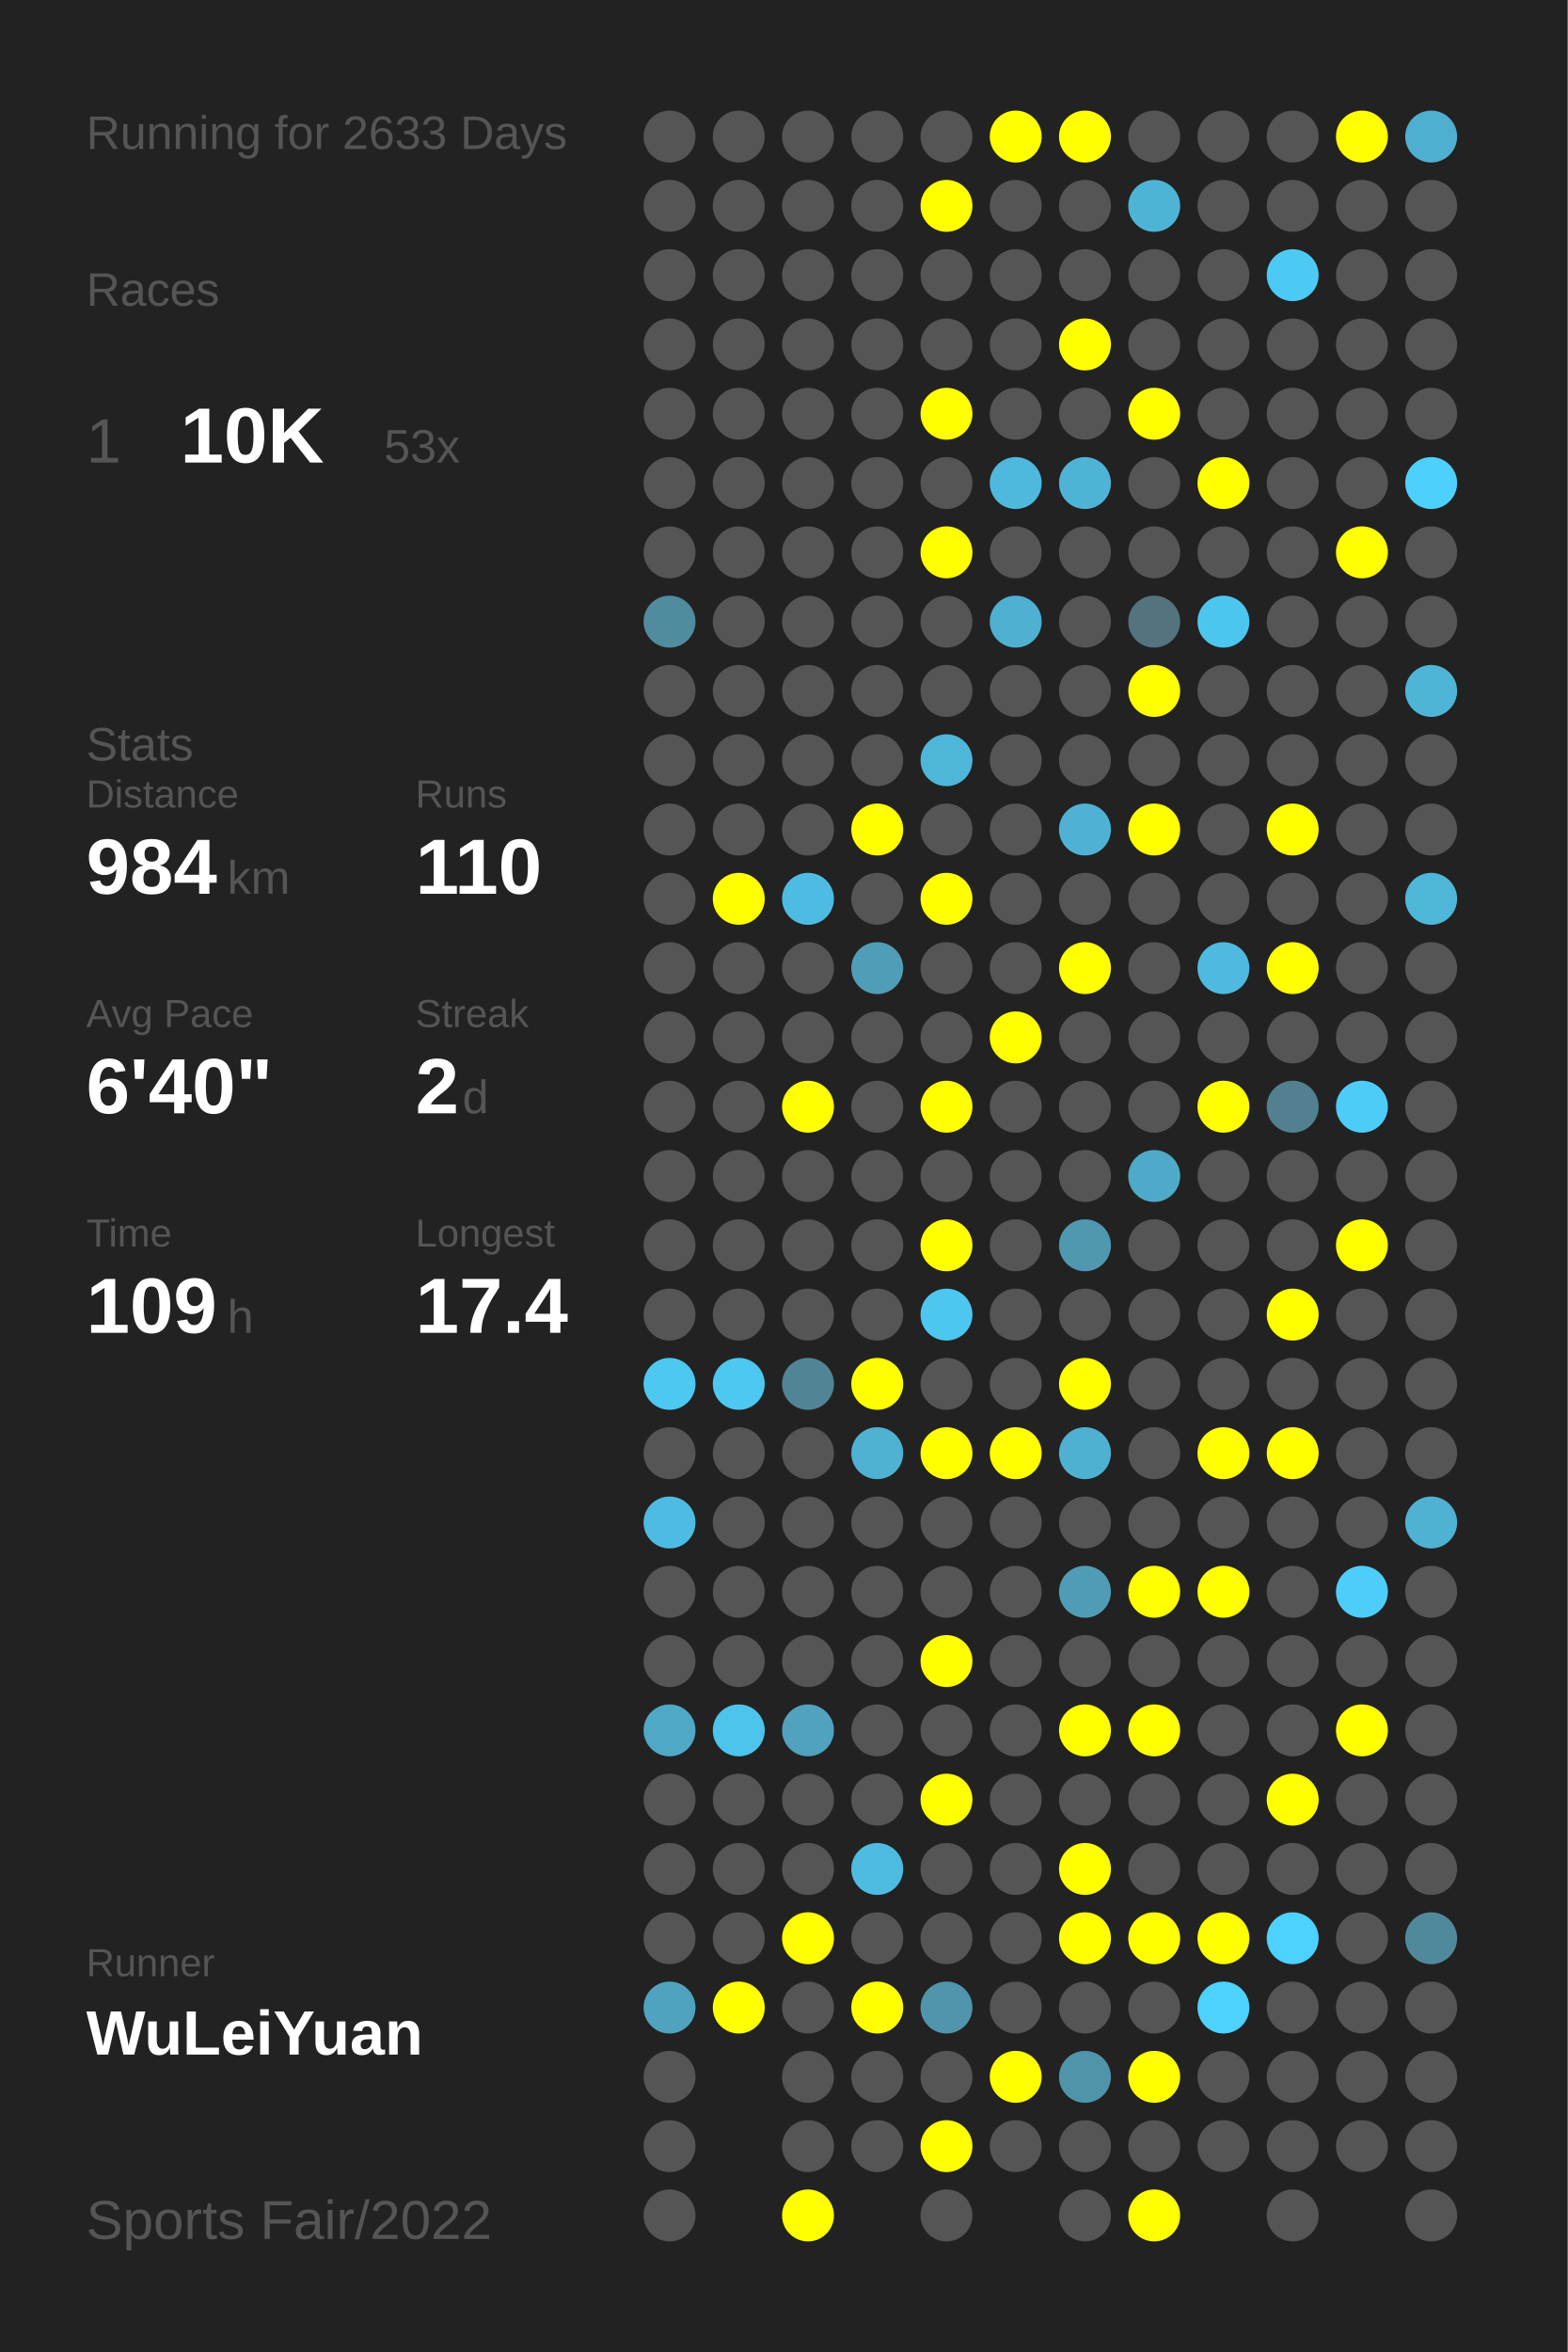
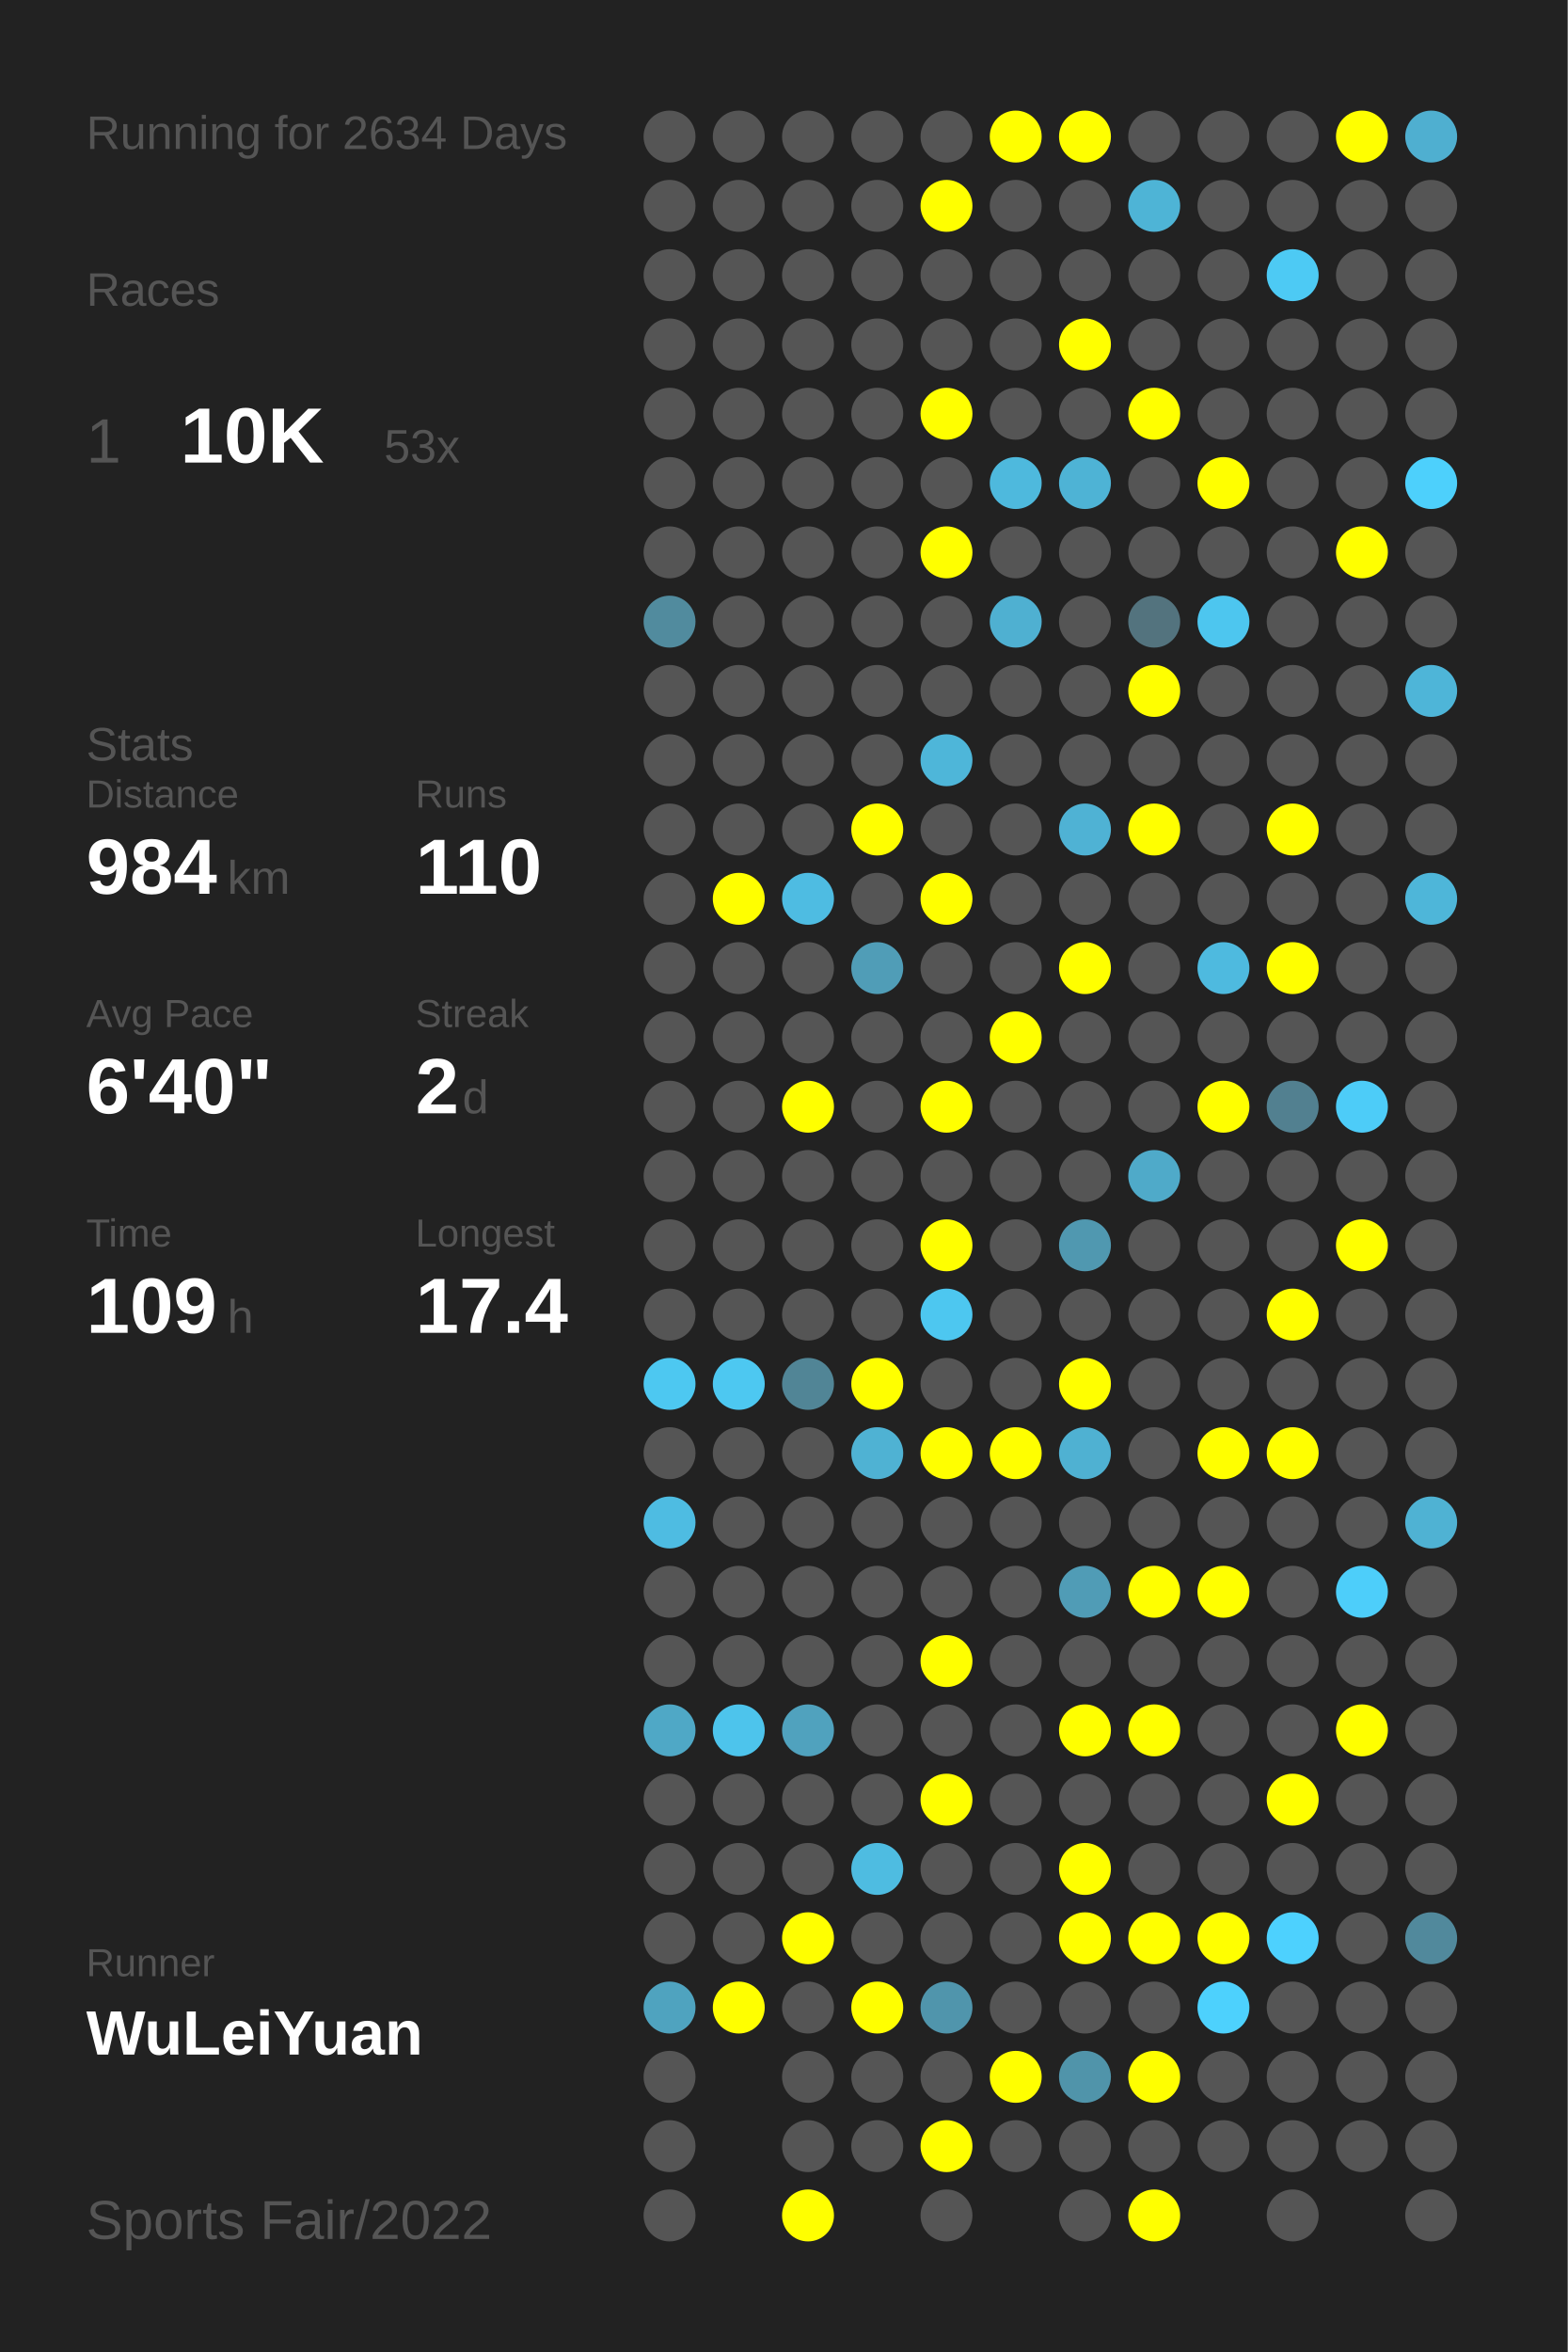
<svg xmlns="http://www.w3.org/2000/svg" baseProfile="full" height="300mm" version="1.1" viewBox="0,0,200,300" width="200mm">
  <defs />
  <rect fill="#222222" height="300" width="200" x="0" y="0" />
-   <text fill="#555555" style="font-size:6px; font-family:Arial;" x="11" y="19">Running for 2633 Days</text>
+   <text fill="#555555" style="font-size:6px; font-family:Arial;" x="11" y="19">Running for 2634 Days</text>
  <text fill="#555555" style="font-size:6px; font-family:Arial;" x="11" y="39">Races</text>
  <text fill="#555555" style="font-size:8px; font-family:Arial;" x="11" y="59">1</text>
  <text fill="#FFFFFF" style="font-size:10px; font-family:Arial; font-weight:bold;" x="23" y="59">10K</text>
  <text fill="#555555" style="font-size:6px; font-family:Arial;" x="49" y="59">53x</text>
  <text fill="#555555" style="font-size:6px; font-family:Arial;" x="11" y="97">Stats</text>
  <text fill="#555555" style="font-size:5px; font-family:Arial;" x="11" y="103">Distance</text>
  <text fill="#FFFFFF" style="font-size:10px; font-family:Arial; font-weight:bold;" x="11" y="114">984</text>
  <text fill="#555555" style="font-size:6px; font-family:Arial;" x="29" y="114">km</text>
  <text fill="#555555" style="font-size:5px; font-family:Arial;" x="53" y="103">Runs</text>
  <text fill="#FFFFFF" style="font-size:10px; font-family:Arial; font-weight:bold;" x="53" y="114">110</text>
  <text fill="#555555" style="font-size:5px; font-family:Arial;" x="11" y="131">Avg Pace</text>
  <text fill="#FFFFFF" style="font-size:10px; font-family:Arial; font-weight:bold;" x="11" y="142">6'40"</text>
  <text fill="#555555" style="font-size:5px; font-family:Arial;" x="53" y="131">Streak</text>
  <text fill="#FFFFFF" style="font-size:10px; font-family:Arial; font-weight:bold;" x="53" y="142">2</text>
  <text fill="#555555" style="font-size:6px; font-family:Arial;" x="59" y="142">d</text>
  <text fill="#555555" style="font-size:5px; font-family:Arial;" x="11" y="159">Time</text>
  <text fill="#FFFFFF" style="font-size:10px; font-family:Arial; font-weight:bold;" x="11" y="170">109</text>
  <text fill="#555555" style="font-size:6px; font-family:Arial;" x="29" y="170">h</text>
  <text fill="#555555" style="font-size:5px; font-family:Arial;" x="53" y="159">Longest</text>
  <text fill="#FFFFFF" style="font-size:10px; font-family:Arial; font-weight:bold;" x="53" y="170">17.4</text>
  <text fill="#555555" style="font-size:5px; font-family:Arial;" x="11" y="252.065">Runner</text>
  <text fill="#FFFFFF" style="font-size:8px; font-family:Arial; font-weight:bold;" x="11" y="262.065">WuLeiYuan</text>
  <text fill="#555555" style="font-size:7px; font-family:Arial;" x="11" y="285.581">Sports Fair/2022</text>
  <circle cx="85.417" cy="17.419" fill="#555555" r="3.312" />
  <circle cx="85.417" cy="26.258" fill="#555555" r="3.312" />
  <circle cx="85.417" cy="35.097" fill="#555555" r="3.312" />
  <circle cx="85.417" cy="43.935" fill="#555555" r="3.312" />
  <circle cx="85.417" cy="52.774" fill="#555555" r="3.312" />
  <circle cx="85.417" cy="61.613" fill="#555555" r="3.312" />
  <circle cx="85.417" cy="70.452" fill="#555555" r="3.312" />
  <circle cx="85.417" cy="79.29" fill="#518b9e" r="3.312" />
  <circle cx="85.417" cy="88.129" fill="#555555" r="3.312" />
  <circle cx="85.417" cy="96.968" fill="#555555" r="3.312" />
  <circle cx="85.417" cy="105.806" fill="#555555" r="3.312" />
  <circle cx="85.417" cy="114.645" fill="#555555" r="3.312" />
  <circle cx="85.417" cy="123.484" fill="#555555" r="3.312" />
  <circle cx="85.417" cy="132.323" fill="#555555" r="3.312" />
  <circle cx="85.417" cy="141.161" fill="#555555" r="3.312" />
  <circle cx="85.417" cy="150" fill="#555555" r="3.312" />
  <circle cx="85.417" cy="158.839" fill="#555555" r="3.312" />
  <circle cx="85.417" cy="167.677" fill="#555555" r="3.312" />
  <circle cx="85.417" cy="176.516" fill="#4dc8f1" r="3.312" />
  <circle cx="85.417" cy="185.355" fill="#555555" r="3.312" />
  <circle cx="85.417" cy="194.194" fill="#4ebce2" r="3.312" />
  <circle cx="85.417" cy="203.032" fill="#555555" r="3.312" />
  <circle cx="85.417" cy="211.871" fill="#555555" r="3.312" />
  <circle cx="85.417" cy="220.71" fill="#4fa8c6" r="3.312" />
  <circle cx="85.417" cy="229.548" fill="#555555" r="3.312" />
  <circle cx="85.417" cy="238.387" fill="#555555" r="3.312" />
  <circle cx="85.417" cy="247.226" fill="#555555" r="3.312" />
  <circle cx="85.417" cy="256.065" fill="#4fa3bf" r="3.312" />
  <circle cx="85.417" cy="264.903" fill="#555555" r="3.312" />
  <circle cx="85.417" cy="273.742" fill="#555555" r="3.312" />
  <circle cx="85.417" cy="282.581" fill="#555555" r="3.312" />
  <circle cx="94.25" cy="17.419" fill="#555555" r="3.312" />
  <circle cx="94.25" cy="26.258" fill="#555555" r="3.312" />
  <circle cx="94.25" cy="35.097" fill="#555555" r="3.312" />
  <circle cx="94.25" cy="43.935" fill="#555555" r="3.312" />
  <circle cx="94.25" cy="52.774" fill="#555555" r="3.312" />
  <circle cx="94.25" cy="61.613" fill="#555555" r="3.312" />
  <circle cx="94.25" cy="70.452" fill="#555555" r="3.312" />
  <circle cx="94.25" cy="79.29" fill="#555555" r="3.312" />
  <circle cx="94.25" cy="88.129" fill="#555555" r="3.312" />
  <circle cx="94.25" cy="96.968" fill="#555555" r="3.312" />
  <circle cx="94.25" cy="105.806" fill="#555555" r="3.312" />
  <circle cx="94.25" cy="114.645" fill="#FFFF00" r="3.312" />
  <circle cx="94.25" cy="123.484" fill="#555555" r="3.312" />
  <circle cx="94.25" cy="132.323" fill="#555555" r="3.312" />
  <circle cx="94.25" cy="141.161" fill="#555555" r="3.312" />
  <circle cx="94.25" cy="150" fill="#555555" r="3.312" />
  <circle cx="94.25" cy="158.839" fill="#555555" r="3.312" />
  <circle cx="94.25" cy="167.677" fill="#555555" r="3.312" />
  <circle cx="94.25" cy="176.516" fill="#4dc8f1" r="3.312" />
  <circle cx="94.25" cy="185.355" fill="#555555" r="3.312" />
  <circle cx="94.25" cy="194.194" fill="#555555" r="3.312" />
  <circle cx="94.25" cy="203.032" fill="#555555" r="3.312" />
  <circle cx="94.25" cy="211.871" fill="#555555" r="3.312" />
  <circle cx="94.25" cy="220.71" fill="#4dc4ec" r="3.312" />
  <circle cx="94.25" cy="229.548" fill="#555555" r="3.312" />
  <circle cx="94.25" cy="238.387" fill="#555555" r="3.312" />
  <circle cx="94.25" cy="247.226" fill="#555555" r="3.312" />
  <circle cx="94.25" cy="256.065" fill="#FFFF00" r="3.312" />
  <circle cx="103.083" cy="17.419" fill="#555555" r="3.312" />
  <circle cx="103.083" cy="26.258" fill="#555555" r="3.312" />
  <circle cx="103.083" cy="35.097" fill="#555555" r="3.312" />
  <circle cx="103.083" cy="43.935" fill="#555555" r="3.312" />
  <circle cx="103.083" cy="52.774" fill="#555555" r="3.312" />
  <circle cx="103.083" cy="61.613" fill="#555555" r="3.312" />
  <circle cx="103.083" cy="70.452" fill="#555555" r="3.312" />
  <circle cx="103.083" cy="79.29" fill="#555555" r="3.312" />
  <circle cx="103.083" cy="88.129" fill="#555555" r="3.312" />
  <circle cx="103.083" cy="96.968" fill="#555555" r="3.312" />
  <circle cx="103.083" cy="105.806" fill="#555555" r="3.312" />
  <circle cx="103.083" cy="114.645" fill="#4ebce2" r="3.312" />
  <circle cx="103.083" cy="123.484" fill="#555555" r="3.312" />
  <circle cx="103.083" cy="132.323" fill="#555555" r="3.312" />
  <circle cx="103.083" cy="141.161" fill="#FFFF00" r="3.312" />
  <circle cx="103.083" cy="150" fill="#555555" r="3.312" />
  <circle cx="103.083" cy="158.839" fill="#555555" r="3.312" />
  <circle cx="103.083" cy="167.677" fill="#555555" r="3.312" />
  <circle cx="103.083" cy="176.516" fill="#518596" r="3.312" />
  <circle cx="103.083" cy="185.355" fill="#555555" r="3.312" />
  <circle cx="103.083" cy="194.194" fill="#555555" r="3.312" />
  <circle cx="103.083" cy="203.032" fill="#555555" r="3.312" />
  <circle cx="103.083" cy="211.871" fill="#555555" r="3.312" />
  <circle cx="103.083" cy="220.71" fill="#50a2be" r="3.312" />
  <circle cx="103.083" cy="229.548" fill="#555555" r="3.312" />
  <circle cx="103.083" cy="238.387" fill="#555555" r="3.312" />
  <circle cx="103.083" cy="247.226" fill="#FFFF00" r="3.312" />
  <circle cx="103.083" cy="256.065" fill="#555555" r="3.312" />
  <circle cx="103.083" cy="264.903" fill="#555555" r="3.312" />
  <circle cx="103.083" cy="273.742" fill="#555555" r="3.312" />
  <circle cx="103.083" cy="282.581" fill="#FFFF00" r="3.312" />
  <circle cx="111.917" cy="17.419" fill="#555555" r="3.312" />
  <circle cx="111.917" cy="26.258" fill="#555555" r="3.312" />
  <circle cx="111.917" cy="35.097" fill="#555555" r="3.312" />
  <circle cx="111.917" cy="43.935" fill="#555555" r="3.312" />
  <circle cx="111.917" cy="52.774" fill="#555555" r="3.312" />
  <circle cx="111.917" cy="61.613" fill="#555555" r="3.312" />
  <circle cx="111.917" cy="70.452" fill="#555555" r="3.312" />
  <circle cx="111.917" cy="79.29" fill="#555555" r="3.312" />
  <circle cx="111.917" cy="88.129" fill="#555555" r="3.312" />
  <circle cx="111.917" cy="96.968" fill="#555555" r="3.312" />
  <circle cx="111.917" cy="105.806" fill="#FFFF00" r="3.312" />
  <circle cx="111.917" cy="114.645" fill="#555555" r="3.312" />
  <circle cx="111.917" cy="123.484" fill="#509db7" r="3.312" />
  <circle cx="111.917" cy="132.323" fill="#555555" r="3.312" />
  <circle cx="111.917" cy="141.161" fill="#555555" r="3.312" />
  <circle cx="111.917" cy="150" fill="#555555" r="3.312" />
  <circle cx="111.917" cy="158.839" fill="#555555" r="3.312" />
  <circle cx="111.917" cy="167.677" fill="#555555" r="3.312" />
  <circle cx="111.917" cy="176.516" fill="#FFFF00" r="3.312" />
  <circle cx="111.917" cy="185.355" fill="#4fb2d3" r="3.312" />
  <circle cx="111.917" cy="194.194" fill="#555555" r="3.312" />
  <circle cx="111.917" cy="203.032" fill="#555555" r="3.312" />
  <circle cx="111.917" cy="211.871" fill="#555555" r="3.312" />
  <circle cx="111.917" cy="220.71" fill="#555555" r="3.312" />
  <circle cx="111.917" cy="229.548" fill="#555555" r="3.312" />
  <circle cx="111.917" cy="238.387" fill="#4ebce1" r="3.312" />
  <circle cx="111.917" cy="247.226" fill="#555555" r="3.312" />
  <circle cx="111.917" cy="256.065" fill="#FFFF00" r="3.312" />
  <circle cx="111.917" cy="264.903" fill="#555555" r="3.312" />
  <circle cx="111.917" cy="273.742" fill="#555555" r="3.312" />
  <circle cx="120.75" cy="17.419" fill="#555555" r="3.312" />
  <circle cx="120.75" cy="26.258" fill="#FFFF00" r="3.312" />
  <circle cx="120.75" cy="35.097" fill="#555555" r="3.312" />
  <circle cx="120.75" cy="43.935" fill="#555555" r="3.312" />
  <circle cx="120.75" cy="52.774" fill="#FFFF00" r="3.312" />
  <circle cx="120.75" cy="61.613" fill="#555555" r="3.312" />
  <circle cx="120.75" cy="70.452" fill="#FFFF00" r="3.312" />
  <circle cx="120.75" cy="79.29" fill="#555555" r="3.312" />
  <circle cx="120.75" cy="88.129" fill="#555555" r="3.312" />
  <circle cx="120.75" cy="96.968" fill="#4eb6d9" r="3.312" />
  <circle cx="120.75" cy="105.806" fill="#555555" r="3.312" />
  <circle cx="120.75" cy="114.645" fill="#FFFF00" r="3.312" />
  <circle cx="120.75" cy="123.484" fill="#555555" r="3.312" />
  <circle cx="120.75" cy="132.323" fill="#555555" r="3.312" />
  <circle cx="120.75" cy="141.161" fill="#FFFF00" r="3.312" />
  <circle cx="120.75" cy="150" fill="#555555" r="3.312" />
  <circle cx="120.75" cy="158.839" fill="#FFFF00" r="3.312" />
  <circle cx="120.75" cy="167.677" fill="#4dc7f0" r="3.312" />
  <circle cx="120.75" cy="176.516" fill="#555555" r="3.312" />
  <circle cx="120.75" cy="185.355" fill="#FFFF00" r="3.312" />
  <circle cx="120.75" cy="194.194" fill="#555555" r="3.312" />
  <circle cx="120.75" cy="203.032" fill="#555555" r="3.312" />
  <circle cx="120.75" cy="211.871" fill="#FFFF00" r="3.312" />
  <circle cx="120.75" cy="220.71" fill="#555555" r="3.312" />
  <circle cx="120.75" cy="229.548" fill="#FFFF00" r="3.312" />
  <circle cx="120.75" cy="238.387" fill="#555555" r="3.312" />
  <circle cx="120.75" cy="247.226" fill="#555555" r="3.312" />
  <circle cx="120.75" cy="256.065" fill="#5095ac" r="3.312" />
  <circle cx="120.75" cy="264.903" fill="#555555" r="3.312" />
  <circle cx="120.75" cy="273.742" fill="#FFFF00" r="3.312" />
  <circle cx="120.75" cy="282.581" fill="#555555" r="3.312" />
  <circle cx="129.583" cy="17.419" fill="#FFFF00" r="3.312" />
  <circle cx="129.583" cy="26.258" fill="#555555" r="3.312" />
  <circle cx="129.583" cy="35.097" fill="#555555" r="3.312" />
  <circle cx="129.583" cy="43.935" fill="#555555" r="3.312" />
  <circle cx="129.583" cy="52.774" fill="#555555" r="3.312" />
  <circle cx="129.583" cy="61.613" fill="#4eb9dd" r="3.312" />
  <circle cx="129.583" cy="70.452" fill="#555555" r="3.312" />
  <circle cx="129.583" cy="79.29" fill="#4fb0d1" r="3.312" />
  <circle cx="129.583" cy="88.129" fill="#555555" r="3.312" />
  <circle cx="129.583" cy="96.968" fill="#555555" r="3.312" />
  <circle cx="129.583" cy="105.806" fill="#555555" r="3.312" />
  <circle cx="129.583" cy="114.645" fill="#555555" r="3.312" />
  <circle cx="129.583" cy="123.484" fill="#555555" r="3.312" />
  <circle cx="129.583" cy="132.323" fill="#FFFF00" r="3.312" />
  <circle cx="129.583" cy="141.161" fill="#555555" r="3.312" />
  <circle cx="129.583" cy="150" fill="#555555" r="3.312" />
  <circle cx="129.583" cy="158.839" fill="#555555" r="3.312" />
  <circle cx="129.583" cy="167.677" fill="#555555" r="3.312" />
  <circle cx="129.583" cy="176.516" fill="#555555" r="3.312" />
  <circle cx="129.583" cy="185.355" fill="#FFFF00" r="3.312" />
  <circle cx="129.583" cy="194.194" fill="#555555" r="3.312" />
  <circle cx="129.583" cy="203.032" fill="#555555" r="3.312" />
  <circle cx="129.583" cy="211.871" fill="#555555" r="3.312" />
  <circle cx="129.583" cy="220.71" fill="#555555" r="3.312" />
  <circle cx="129.583" cy="229.548" fill="#555555" r="3.312" />
  <circle cx="129.583" cy="238.387" fill="#555555" r="3.312" />
  <circle cx="129.583" cy="247.226" fill="#555555" r="3.312" />
  <circle cx="129.583" cy="256.065" fill="#555555" r="3.312" />
  <circle cx="129.583" cy="264.903" fill="#FFFF00" r="3.312" />
  <circle cx="129.583" cy="273.742" fill="#555555" r="3.312" />
  <circle cx="138.417" cy="17.419" fill="#FFFF00" r="3.312" />
  <circle cx="138.417" cy="26.258" fill="#555555" r="3.312" />
  <circle cx="138.417" cy="35.097" fill="#555555" r="3.312" />
  <circle cx="138.417" cy="43.935" fill="#FFFF00" r="3.312" />
  <circle cx="138.417" cy="52.774" fill="#555555" r="3.312" />
  <circle cx="138.417" cy="61.613" fill="#4eb3d5" r="3.312" />
  <circle cx="138.417" cy="70.452" fill="#555555" r="3.312" />
  <circle cx="138.417" cy="79.29" fill="#555555" r="3.312" />
  <circle cx="138.417" cy="88.129" fill="#555555" r="3.312" />
  <circle cx="138.417" cy="96.968" fill="#555555" r="3.312" />
  <circle cx="138.417" cy="105.806" fill="#4fb2d4" r="3.312" />
  <circle cx="138.417" cy="114.645" fill="#555555" r="3.312" />
  <circle cx="138.417" cy="123.484" fill="#FFFF00" r="3.312" />
  <circle cx="138.417" cy="132.323" fill="#555555" r="3.312" />
  <circle cx="138.417" cy="141.161" fill="#555555" r="3.312" />
  <circle cx="138.417" cy="150" fill="#555555" r="3.312" />
  <circle cx="138.417" cy="158.839" fill="#5098b0" r="3.312" />
  <circle cx="138.417" cy="167.677" fill="#555555" r="3.312" />
  <circle cx="138.417" cy="176.516" fill="#FFFF00" r="3.312" />
  <circle cx="138.417" cy="185.355" fill="#4fb1d2" r="3.312" />
  <circle cx="138.417" cy="194.194" fill="#555555" r="3.312" />
  <circle cx="138.417" cy="203.032" fill="#509cb6" r="3.312" />
  <circle cx="138.417" cy="211.871" fill="#555555" r="3.312" />
  <circle cx="138.417" cy="220.71" fill="#FFFF00" r="3.312" />
  <circle cx="138.417" cy="229.548" fill="#555555" r="3.312" />
  <circle cx="138.417" cy="238.387" fill="#FFFF00" r="3.312" />
  <circle cx="138.417" cy="247.226" fill="#FFFF00" r="3.312" />
  <circle cx="138.417" cy="256.065" fill="#555555" r="3.312" />
  <circle cx="138.417" cy="264.903" fill="#5094aa" r="3.312" />
  <circle cx="138.417" cy="273.742" fill="#555555" r="3.312" />
  <circle cx="138.417" cy="282.581" fill="#555555" r="3.312" />
  <circle cx="147.25" cy="17.419" fill="#555555" r="3.312" />
  <circle cx="147.25" cy="26.258" fill="#4eb4d6" r="3.312" />
  <circle cx="147.25" cy="35.097" fill="#555555" r="3.312" />
  <circle cx="147.25" cy="43.935" fill="#555555" r="3.312" />
  <circle cx="147.25" cy="52.774" fill="#FFFF00" r="3.312" />
  <circle cx="147.25" cy="61.613" fill="#555555" r="3.312" />
  <circle cx="147.25" cy="70.452" fill="#555555" r="3.312" />
  <circle cx="147.25" cy="79.29" fill="#53737e" r="3.312" />
  <circle cx="147.25" cy="88.129" fill="#FFFF00" r="3.312" />
  <circle cx="147.25" cy="96.968" fill="#555555" r="3.312" />
  <circle cx="147.25" cy="105.806" fill="#FFFF00" r="3.312" />
  <circle cx="147.25" cy="114.645" fill="#555555" r="3.312" />
  <circle cx="147.25" cy="123.484" fill="#555555" r="3.312" />
  <circle cx="147.25" cy="132.323" fill="#555555" r="3.312" />
  <circle cx="147.25" cy="141.161" fill="#555555" r="3.312" />
  <circle cx="147.25" cy="150" fill="#4faac9" r="3.312" />
  <circle cx="147.25" cy="158.839" fill="#555555" r="3.312" />
  <circle cx="147.25" cy="167.677" fill="#555555" r="3.312" />
  <circle cx="147.25" cy="176.516" fill="#555555" r="3.312" />
  <circle cx="147.25" cy="185.355" fill="#555555" r="3.312" />
  <circle cx="147.25" cy="194.194" fill="#555555" r="3.312" />
  <circle cx="147.25" cy="203.032" fill="#FFFF00" r="3.312" />
  <circle cx="147.25" cy="211.871" fill="#555555" r="3.312" />
  <circle cx="147.25" cy="220.71" fill="#FFFF00" r="3.312" />
  <circle cx="147.25" cy="229.548" fill="#555555" r="3.312" />
  <circle cx="147.25" cy="238.387" fill="#555555" r="3.312" />
  <circle cx="147.25" cy="247.226" fill="#FFFF00" r="3.312" />
  <circle cx="147.25" cy="256.065" fill="#555555" r="3.312" />
  <circle cx="147.25" cy="264.903" fill="#FFFF00" r="3.312" />
  <circle cx="147.25" cy="273.742" fill="#555555" r="3.312" />
  <circle cx="147.25" cy="282.581" fill="#FFFF00" r="3.312" />
  <circle cx="156.083" cy="17.419" fill="#555555" r="3.312" />
  <circle cx="156.083" cy="26.258" fill="#555555" r="3.312" />
  <circle cx="156.083" cy="35.097" fill="#555555" r="3.312" />
  <circle cx="156.083" cy="43.935" fill="#555555" r="3.312" />
  <circle cx="156.083" cy="52.774" fill="#555555" r="3.312" />
  <circle cx="156.083" cy="61.613" fill="#FFFF00" r="3.312" />
  <circle cx="156.083" cy="70.452" fill="#555555" r="3.312" />
  <circle cx="156.083" cy="79.29" fill="#4dc6ef" r="3.312" />
  <circle cx="156.083" cy="88.129" fill="#555555" r="3.312" />
  <circle cx="156.083" cy="96.968" fill="#555555" r="3.312" />
  <circle cx="156.083" cy="105.806" fill="#555555" r="3.312" />
  <circle cx="156.083" cy="114.645" fill="#555555" r="3.312" />
  <circle cx="156.083" cy="123.484" fill="#4ebadf" r="3.312" />
  <circle cx="156.083" cy="132.323" fill="#555555" r="3.312" />
  <circle cx="156.083" cy="141.161" fill="#FFFF00" r="3.312" />
  <circle cx="156.083" cy="150" fill="#555555" r="3.312" />
  <circle cx="156.083" cy="158.839" fill="#555555" r="3.312" />
  <circle cx="156.083" cy="167.677" fill="#555555" r="3.312" />
  <circle cx="156.083" cy="176.516" fill="#555555" r="3.312" />
  <circle cx="156.083" cy="185.355" fill="#FFFF00" r="3.312" />
  <circle cx="156.083" cy="194.194" fill="#555555" r="3.312" />
  <circle cx="156.083" cy="203.032" fill="#FFFF00" r="3.312" />
  <circle cx="156.083" cy="211.871" fill="#555555" r="3.312" />
  <circle cx="156.083" cy="220.71" fill="#555555" r="3.312" />
  <circle cx="156.083" cy="229.548" fill="#555555" r="3.312" />
  <circle cx="156.083" cy="238.387" fill="#555555" r="3.312" />
  <circle cx="156.083" cy="247.226" fill="#FFFF00" r="3.312" />
  <circle cx="156.083" cy="256.065" fill="#4dd1fd" r="3.312" />
  <circle cx="156.083" cy="264.903" fill="#555555" r="3.312" />
  <circle cx="156.083" cy="273.742" fill="#555555" r="3.312" />
  <circle cx="164.917" cy="17.419" fill="#555555" r="3.312" />
  <circle cx="164.917" cy="26.258" fill="#555555" r="3.312" />
  <circle cx="164.917" cy="35.097" fill="#4dcaf4" r="3.312" />
  <circle cx="164.917" cy="43.935" fill="#555555" r="3.312" />
  <circle cx="164.917" cy="52.774" fill="#555555" r="3.312" />
  <circle cx="164.917" cy="61.613" fill="#555555" r="3.312" />
  <circle cx="164.917" cy="70.452" fill="#555555" r="3.312" />
  <circle cx="164.917" cy="79.29" fill="#555555" r="3.312" />
  <circle cx="164.917" cy="88.129" fill="#555555" r="3.312" />
  <circle cx="164.917" cy="96.968" fill="#555555" r="3.312" />
  <circle cx="164.917" cy="105.806" fill="#FFFF00" r="3.312" />
  <circle cx="164.917" cy="114.645" fill="#555555" r="3.312" />
  <circle cx="164.917" cy="123.484" fill="#FFFF00" r="3.312" />
  <circle cx="164.917" cy="132.323" fill="#555555" r="3.312" />
  <circle cx="164.917" cy="141.161" fill="#528090" r="3.312" />
  <circle cx="164.917" cy="150" fill="#555555" r="3.312" />
  <circle cx="164.917" cy="158.839" fill="#555555" r="3.312" />
  <circle cx="164.917" cy="167.677" fill="#FFFF00" r="3.312" />
  <circle cx="164.917" cy="176.516" fill="#555555" r="3.312" />
  <circle cx="164.917" cy="185.355" fill="#FFFF00" r="3.312" />
  <circle cx="164.917" cy="194.194" fill="#555555" r="3.312" />
  <circle cx="164.917" cy="203.032" fill="#555555" r="3.312" />
  <circle cx="164.917" cy="211.871" fill="#555555" r="3.312" />
  <circle cx="164.917" cy="220.71" fill="#555555" r="3.312" />
  <circle cx="164.917" cy="229.548" fill="#FFFF00" r="3.312" />
  <circle cx="164.917" cy="238.387" fill="#555555" r="3.312" />
  <circle cx="164.917" cy="247.226" fill="#4dd1fe" r="3.312" />
  <circle cx="164.917" cy="256.065" fill="#555555" r="3.312" />
  <circle cx="164.917" cy="264.903" fill="#555555" r="3.312" />
  <circle cx="164.917" cy="273.742" fill="#555555" r="3.312" />
  <circle cx="164.917" cy="282.581" fill="#555555" r="3.312" />
  <circle cx="173.75" cy="17.419" fill="#FFFF00" r="3.312" />
  <circle cx="173.75" cy="26.258" fill="#555555" r="3.312" />
  <circle cx="173.75" cy="35.097" fill="#555555" r="3.312" />
  <circle cx="173.75" cy="43.935" fill="#555555" r="3.312" />
  <circle cx="173.75" cy="52.774" fill="#555555" r="3.312" />
  <circle cx="173.75" cy="61.613" fill="#555555" r="3.312" />
  <circle cx="173.75" cy="70.452" fill="#FFFF00" r="3.312" />
  <circle cx="173.75" cy="79.29" fill="#555555" r="3.312" />
  <circle cx="173.75" cy="88.129" fill="#555555" r="3.312" />
  <circle cx="173.75" cy="96.968" fill="#555555" r="3.312" />
  <circle cx="173.75" cy="105.806" fill="#555555" r="3.312" />
  <circle cx="173.75" cy="114.645" fill="#555555" r="3.312" />
  <circle cx="173.75" cy="123.484" fill="#555555" r="3.312" />
  <circle cx="173.75" cy="132.323" fill="#555555" r="3.312" />
  <circle cx="173.75" cy="141.161" fill="#4dccf8" r="3.312" />
  <circle cx="173.75" cy="150" fill="#555555" r="3.312" />
  <circle cx="173.75" cy="158.839" fill="#FFFF00" r="3.312" />
  <circle cx="173.75" cy="167.677" fill="#555555" r="3.312" />
  <circle cx="173.75" cy="176.516" fill="#555555" r="3.312" />
  <circle cx="173.75" cy="185.355" fill="#555555" r="3.312" />
  <circle cx="173.75" cy="194.194" fill="#555555" r="3.312" />
  <circle cx="173.75" cy="203.032" fill="#4dcefa" r="3.312" />
  <circle cx="173.75" cy="211.871" fill="#555555" r="3.312" />
  <circle cx="173.75" cy="220.71" fill="#FFFF00" r="3.312" />
  <circle cx="173.75" cy="229.548" fill="#555555" r="3.312" />
  <circle cx="173.75" cy="238.387" fill="#555555" r="3.312" />
  <circle cx="173.75" cy="247.226" fill="#555555" r="3.312" />
  <circle cx="173.75" cy="256.065" fill="#555555" r="3.312" />
  <circle cx="173.75" cy="264.903" fill="#555555" r="3.312" />
  <circle cx="173.75" cy="273.742" fill="#555555" r="3.312" />
  <circle cx="182.583" cy="17.419" fill="#4fafd0" r="3.312" />
  <circle cx="182.583" cy="26.258" fill="#555555" r="3.312" />
  <circle cx="182.583" cy="35.097" fill="#555555" r="3.312" />
  <circle cx="182.583" cy="43.935" fill="#555555" r="3.312" />
  <circle cx="182.583" cy="52.774" fill="#555555" r="3.312" />
  <circle cx="182.583" cy="61.613" fill="#4dd0fc" r="3.312" />
  <circle cx="182.583" cy="70.452" fill="#555555" r="3.312" />
  <circle cx="182.583" cy="79.29" fill="#555555" r="3.312" />
  <circle cx="182.583" cy="88.129" fill="#4eb5d8" r="3.312" />
  <circle cx="182.583" cy="96.968" fill="#555555" r="3.312" />
  <circle cx="182.583" cy="105.806" fill="#555555" r="3.312" />
  <circle cx="182.583" cy="114.645" fill="#4eb6d9" r="3.312" />
  <circle cx="182.583" cy="123.484" fill="#555555" r="3.312" />
  <circle cx="182.583" cy="132.323" fill="#555555" r="3.312" />
  <circle cx="182.583" cy="141.161" fill="#555555" r="3.312" />
  <circle cx="182.583" cy="150" fill="#555555" r="3.312" />
  <circle cx="182.583" cy="158.839" fill="#555555" r="3.312" />
  <circle cx="182.583" cy="167.677" fill="#555555" r="3.312" />
  <circle cx="182.583" cy="176.516" fill="#555555" r="3.312" />
  <circle cx="182.583" cy="185.355" fill="#555555" r="3.312" />
  <circle cx="182.583" cy="194.194" fill="#4fb2d3" r="3.312" />
  <circle cx="182.583" cy="203.032" fill="#555555" r="3.312" />
  <circle cx="182.583" cy="211.871" fill="#555555" r="3.312" />
  <circle cx="182.583" cy="220.71" fill="#555555" r="3.312" />
  <circle cx="182.583" cy="229.548" fill="#555555" r="3.312" />
  <circle cx="182.583" cy="238.387" fill="#555555" r="3.312" />
  <circle cx="182.583" cy="247.226" fill="#51899c" r="3.312" />
  <circle cx="182.583" cy="256.065" fill="#555555" r="3.312" />
  <circle cx="182.583" cy="264.903" fill="#555555" r="3.312" />
  <circle cx="182.583" cy="273.742" fill="#555555" r="3.312" />
  <circle cx="182.583" cy="282.581" fill="#555555" r="3.312" />
</svg>
